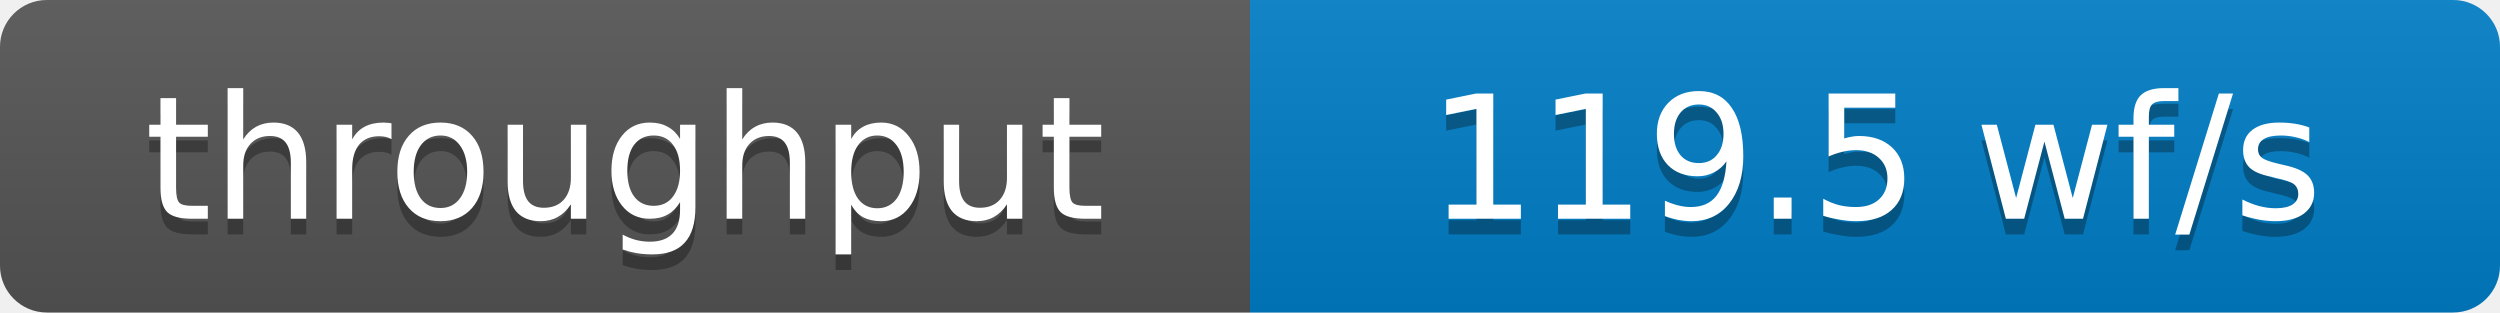
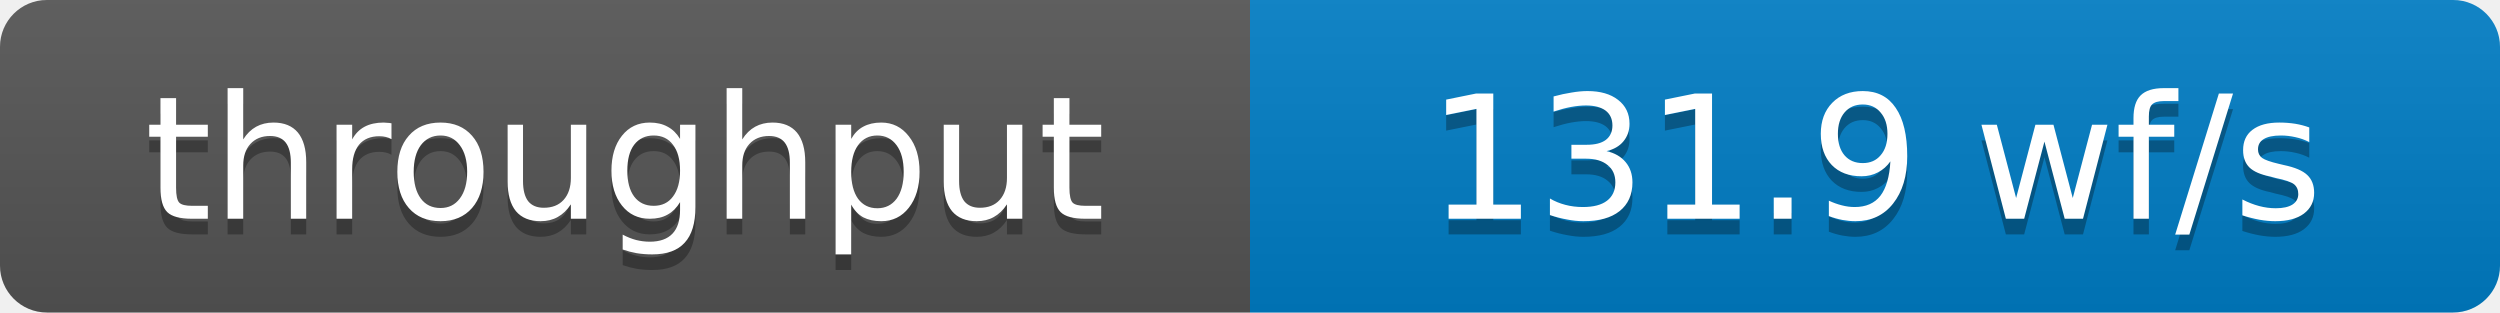
- <svg xmlns="http://www.w3.org/2000/svg" width="160" height="20" role="img" aria-label="throughput: 119.5 wf/s">
+ <svg xmlns="http://www.w3.org/2000/svg" width="160" height="20" role="img" aria-label="throughput: 131.9 wf/s">
  <defs>
    <clipPath id="round">
      <rect width="160" height="20" rx="3" fill="#fff" />
    </clipPath>
    <linearGradient id="shade" x2="0" y2="100%">
      <stop offset="0" stop-color="#bbb" stop-opacity=".1" />
      <stop offset="1" stop-opacity=".1" />
    </linearGradient>
  </defs>
  <g clip-path="url(#round)">
    <rect width="80" height="20" fill="#555" />
    <rect x="80" width="80" height="20" fill="#007ec6" />
    <rect width="160" height="20" fill="url(#shade)" />
  </g>
  <g fill="#fff" text-anchor="middle" font-family="Verdana,Geneva,DejaVu Sans,sans-serif" font-size="11">
    <text x="40" y="15" fill="#010101" fill-opacity=".3">throughput</text>
    <text x="40" y="14">throughput</text>
-     <text x="120" y="15" fill="#010101" fill-opacity=".3">119.5 wf/s</text>
-     <text x="120" y="14">119.5 wf/s</text>
+     <text x="120" y="15" fill="#010101" fill-opacity=".3">131.9 wf/s</text>
+     <text x="120" y="14">131.9 wf/s</text>
  </g>
</svg>
